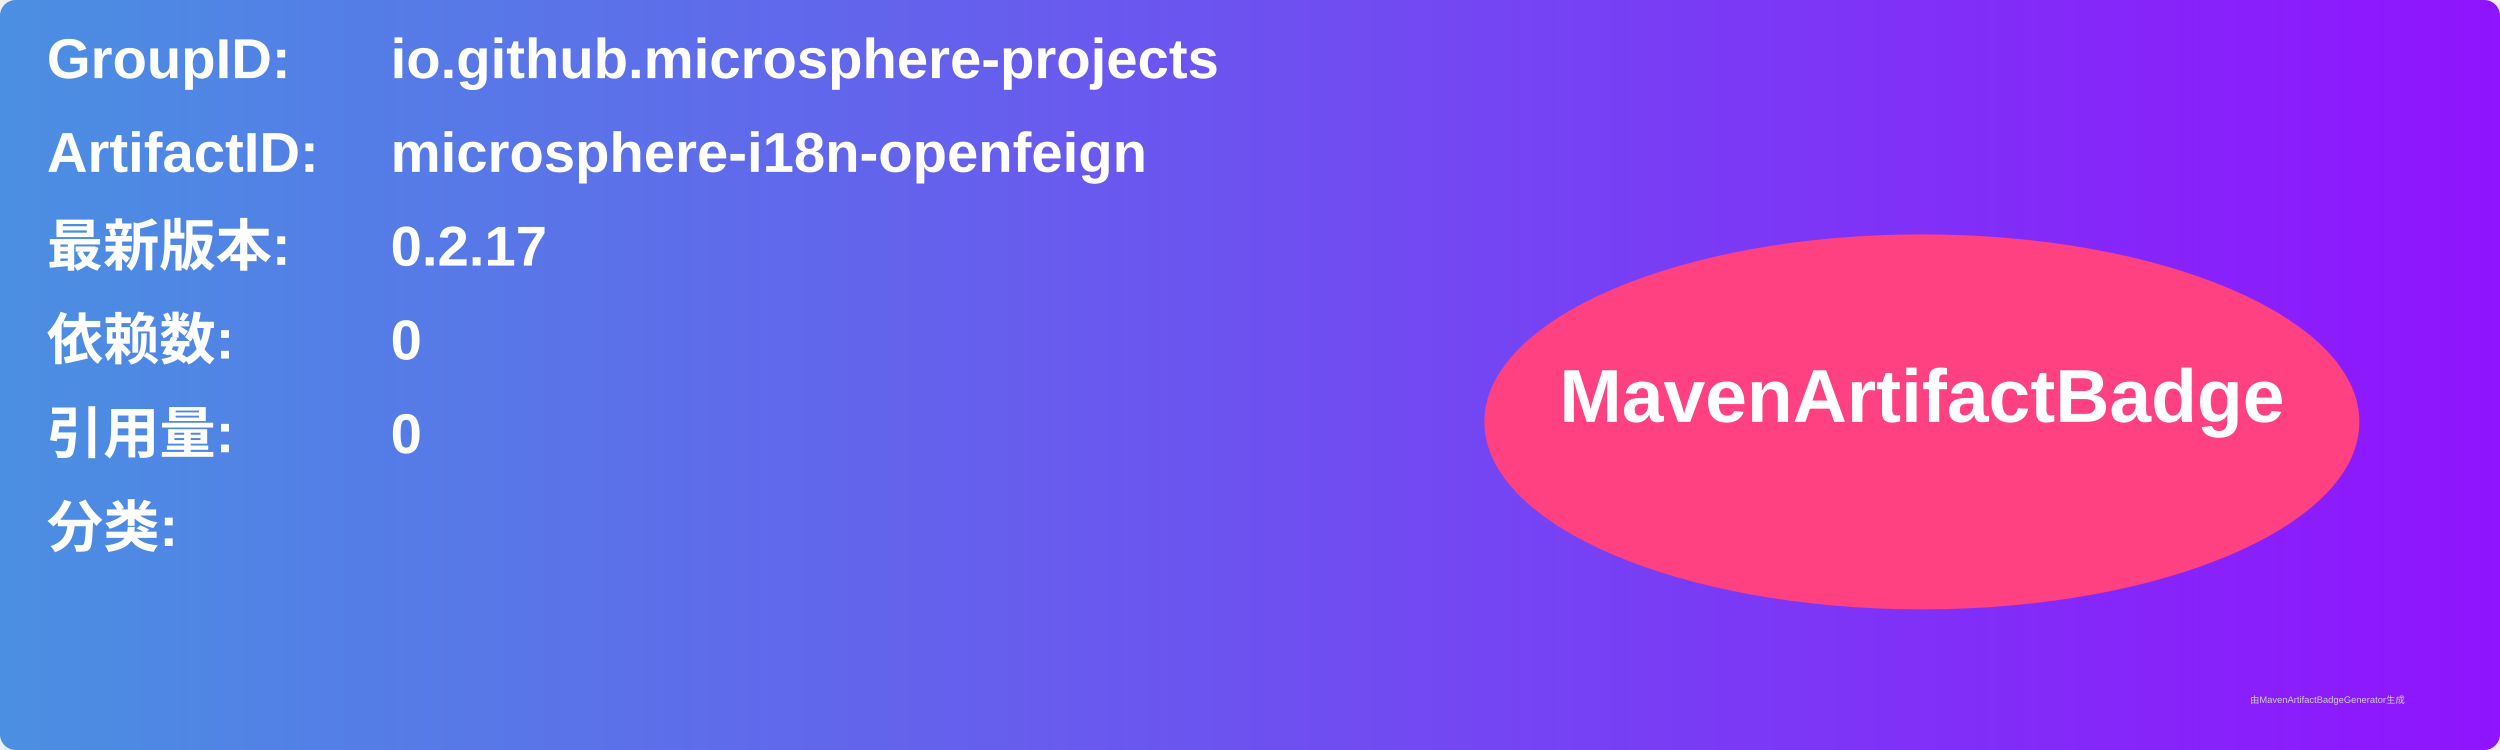
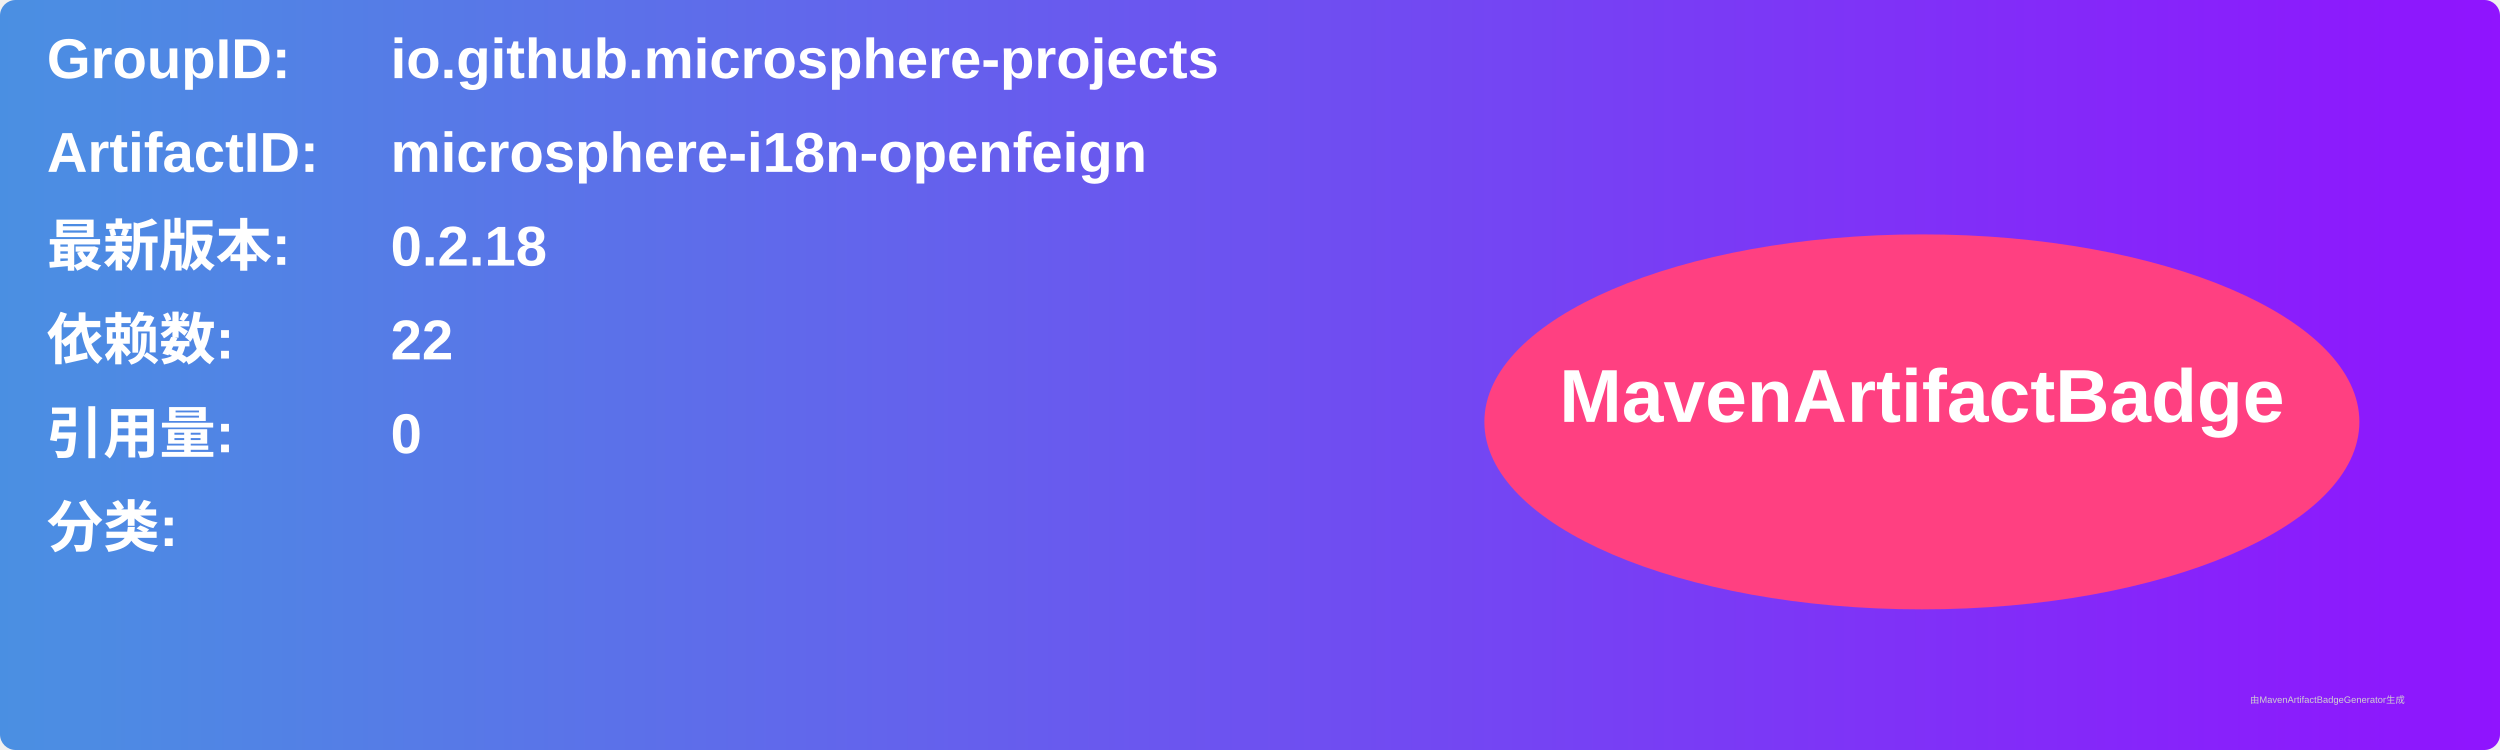
<svg xmlns="http://www.w3.org/2000/svg" width="800" height="240" viewBox="0 0 800 240">
  <linearGradient id="grad" x1="0%" y1="0%" x2="100%" y2="0%">
    <stop offset="0%" stop-color="#4a90e2" />
    <stop offset="100%" stop-color="#9013fe" />
  </linearGradient>
  <rect width="100%" height="100%" rx="5" ry="5" fill="url(#grad)" />
  <g transform="translate(15, 15)">
    <text x="0" y="10" font-family="Arial" font-size="18" fill="white" font-weight="bold" width="260">GroupID:</text>
    <text x="110" y="10" font-family="Arial" font-size="18" fill="white" font-weight="bold" width="460">io.github.microsphere-projects</text>
    <text x="0" y="40" font-family="Arial" font-size="18" fill="white" font-weight="bold" width="260">ArtifactID:</text>
    <text x="110" y="40" font-family="Arial" font-size="18" fill="white" font-weight="bold" width="460">microsphere-i18n-openfeign</text>
    <text x="0" y="70" font-family="Arial" font-size="18" fill="white" font-weight="bold">最新版本:</text>
    <text x="110" y="70" font-family="Arial" font-size="18" fill="white" font-weight="bold">
-       <tspan font-weight="bold">0.2.17</tspan>
+       <tspan font-weight="bold">0.2.18</tspan>
    </text>
    <text x="0" y="100" font-family="Arial" font-size="18" fill="white" font-weight="bold">依赖数: </text>
    <text x="110" y="100" font-family="Arial" font-size="18" fill="white">
-       <tspan font-weight="bold">0</tspan>
+       <tspan font-weight="bold">22</tspan>
    </text>
    <text x="0" y="130" font-family="Arial" font-size="18" fill="white" font-weight="bold">引用量: </text>
    <text x="110" y="130" font-family="Arial" font-size="18" fill="white">
      <tspan font-weight="bold">0</tspan>
    </text>
    <text x="0" y="160" font-family="Arial" font-size="18" fill="white" font-weight="bold">分类:</text>
    <text x="10" y="190" font-family="Arial" font-size="10" fill="white">
      <tspan font-weight="bold" />
    </text>
    <ellipse cx="600" cy="120" rx="140" ry="60" fill="#ff4081" />
    <text x="600" y="120" text-anchor="middle" font-family="Arial" font-size="24" fill="white" font-weight="bold">MavenArtifactBadge</text>
  </g>
  <text x="720" y="225" font-family="Arial" font-size="3" fill="#d0d0d0">由MavenArtifactBadgeGenerator生成</text>
</svg>
